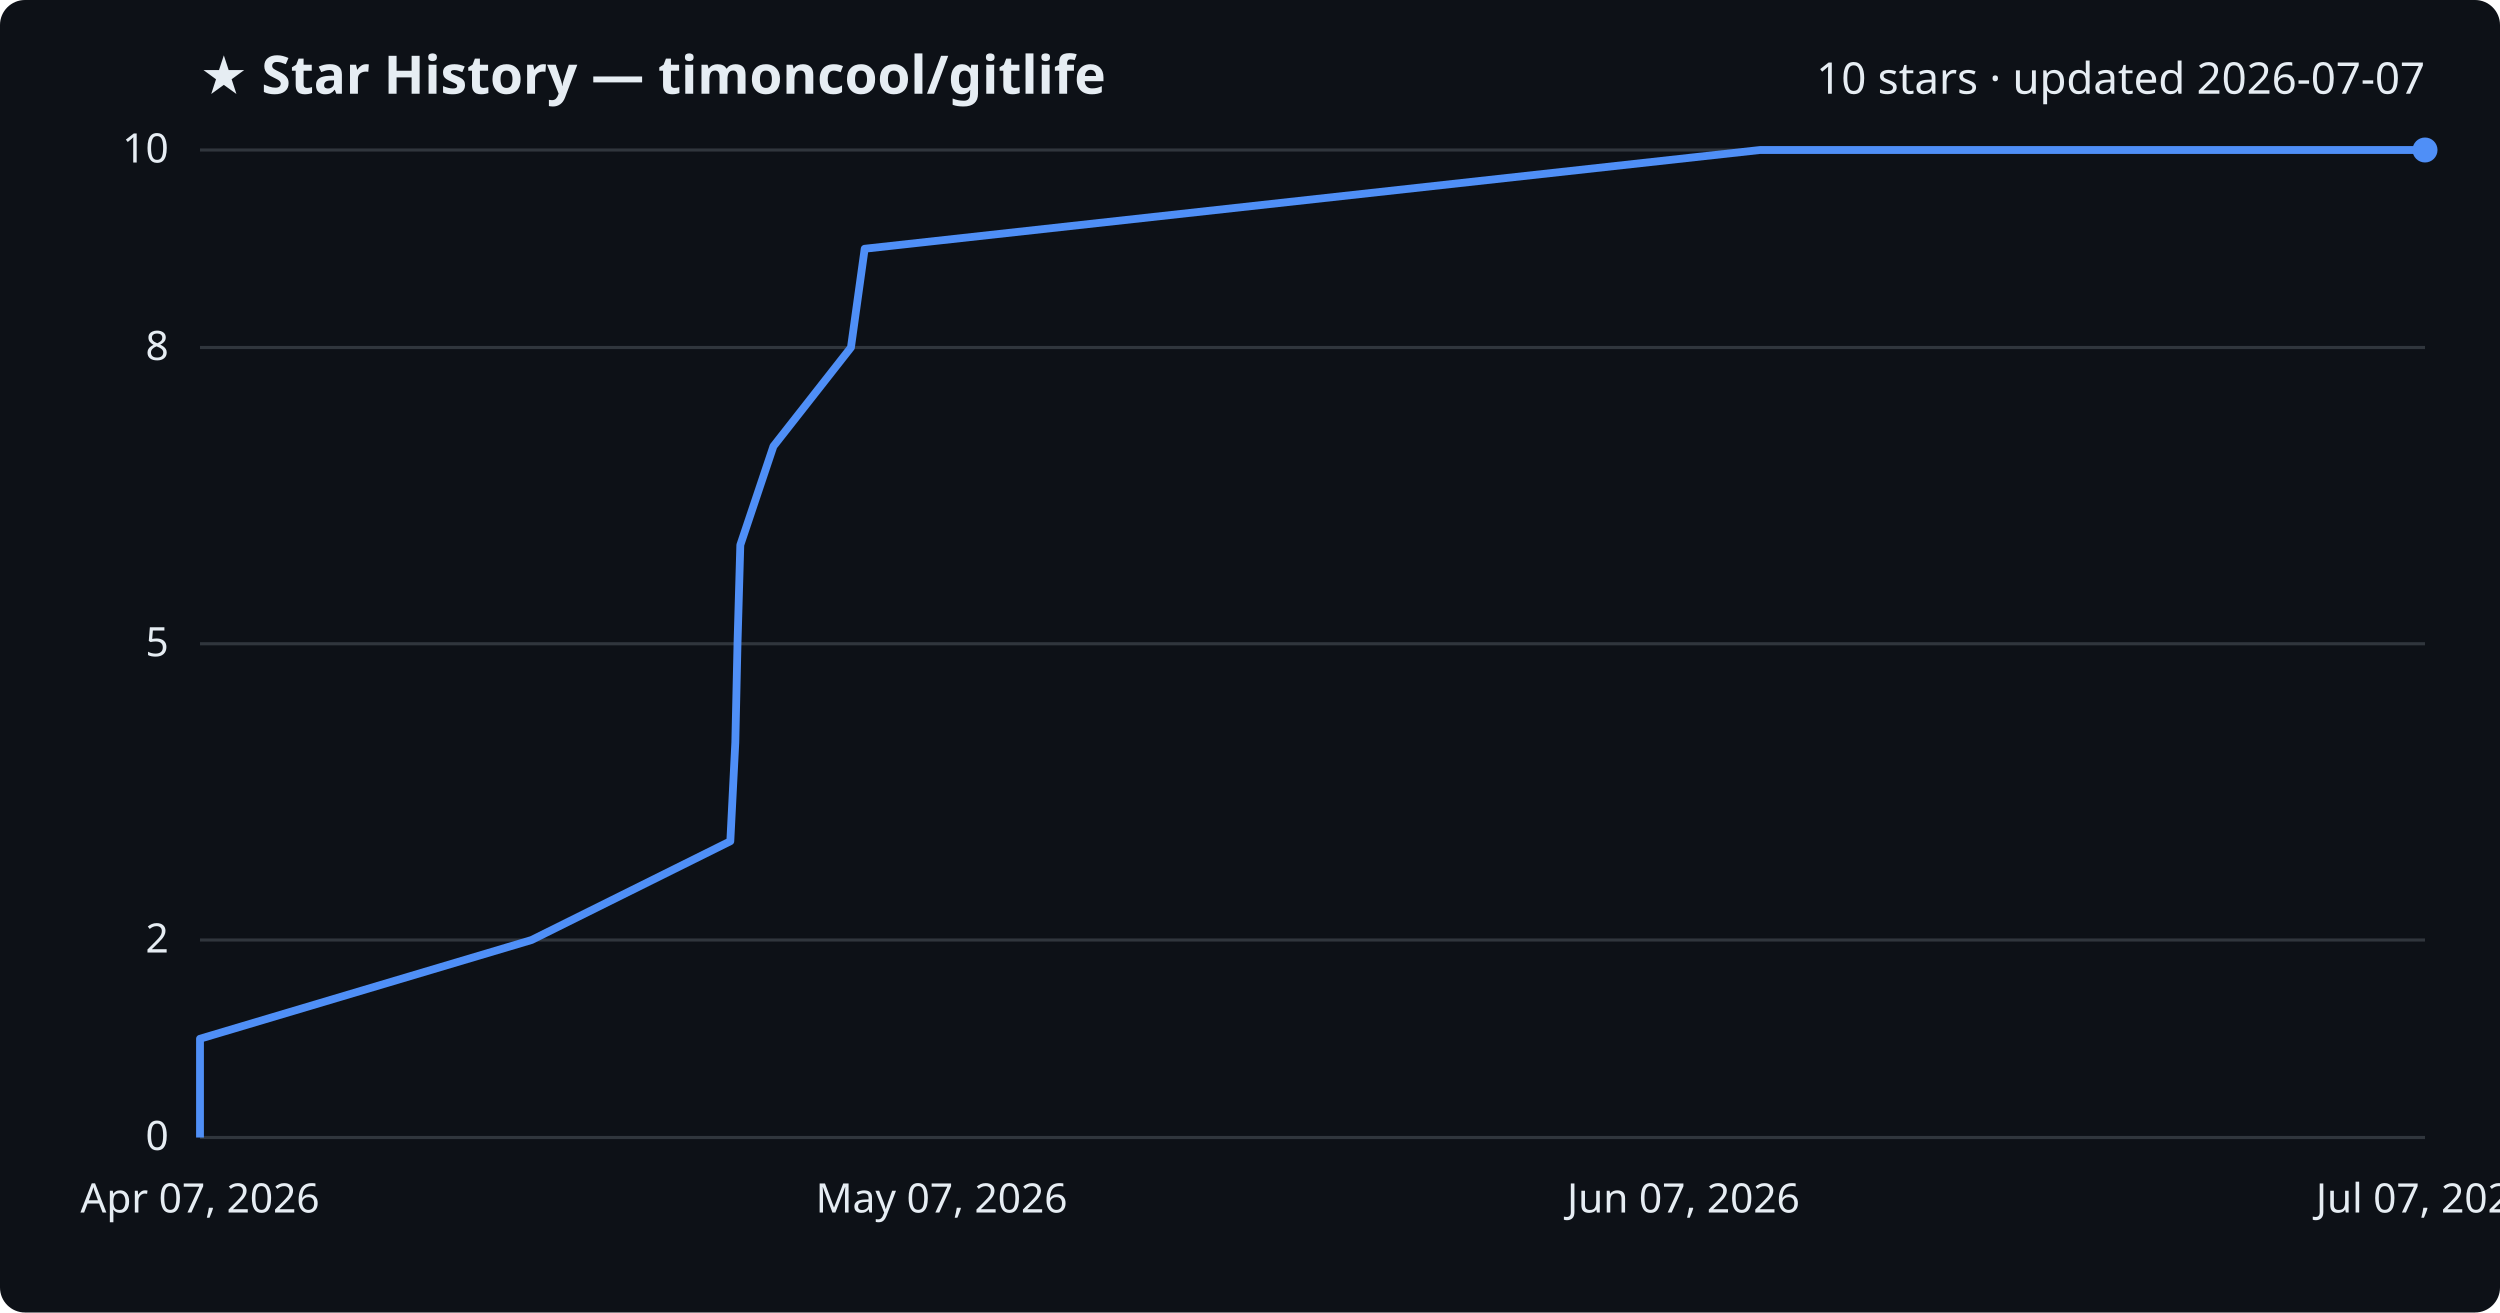
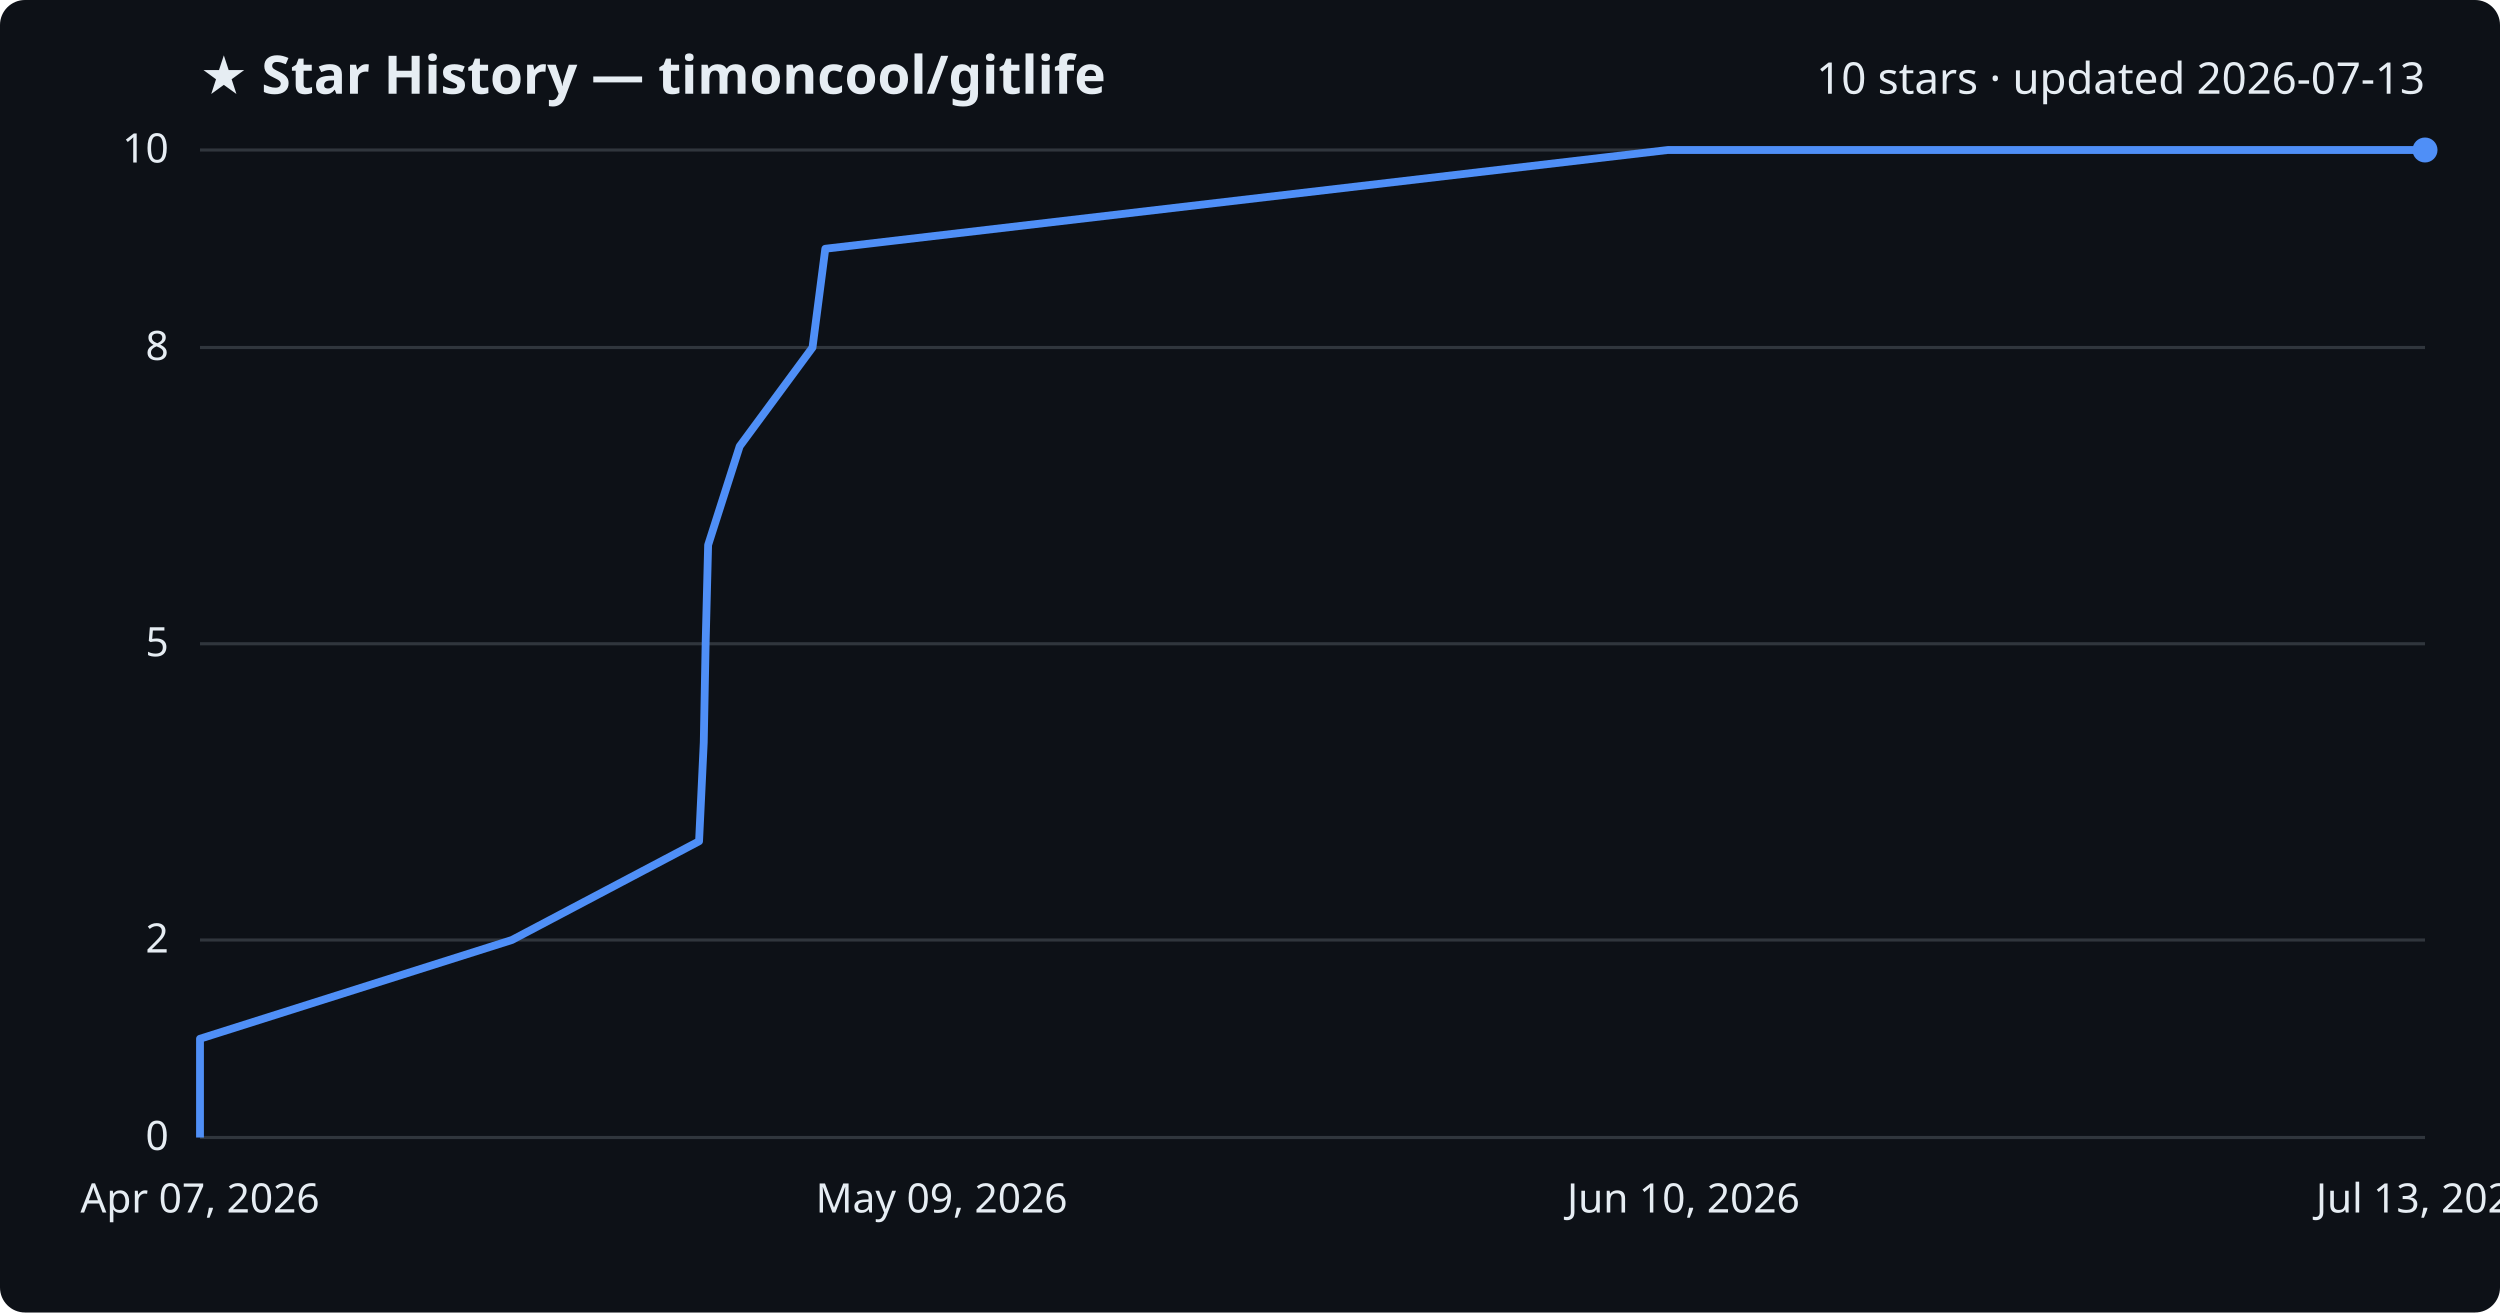
<svg xmlns="http://www.w3.org/2000/svg" viewBox="0 0 800 420" font-family="Segoe UI, sans-serif">
  <rect width="800" height="420" fill="#0d1117" rx="8" />
  <text x="64" y="30" fill="#e6edf3" font-size="17" font-weight="700">★ Star History — timoncool/gitlife</text>
-   <text x="776" y="30" fill="#e6edf3" font-size="14" text-anchor="end">10 stars · updated 2026-07-07</text>
+   <text x="776" y="30" fill="#e6edf3" font-size="14" text-anchor="end">10 stars · updated 2026-07-13</text>
  <line x1="64" y1="364.0" x2="776" y2="364.0" stroke="#30363d" stroke-width="1" />
  <text x="54" y="368.0" fill="#e6edf3" font-size="13" text-anchor="end">0</text>
  <line x1="64" y1="300.8" x2="776" y2="300.8" stroke="#30363d" stroke-width="1" />
  <text x="54" y="304.8" fill="#e6edf3" font-size="13" text-anchor="end">2</text>
  <line x1="64" y1="206.0" x2="776" y2="206.0" stroke="#30363d" stroke-width="1" />
  <text x="54" y="210.0" fill="#e6edf3" font-size="13" text-anchor="end">5</text>
  <line x1="64" y1="111.2" x2="776" y2="111.2" stroke="#30363d" stroke-width="1" />
  <text x="54" y="115.2" fill="#e6edf3" font-size="13" text-anchor="end">8</text>
  <line x1="64" y1="48.0" x2="776" y2="48.0" stroke="#30363d" stroke-width="1" />
  <text x="54" y="52.0" fill="#e6edf3" font-size="13" text-anchor="end">10</text>
-   <path d="M64.0,364.0 L64.0,332.4 L170.1,300.8 L233.7,269.2 L235.3,237.6 L236.0,206.0 L236.9,174.4 L247.5,142.8 L272.3,111.2 L276.7,79.6 L563.2,48.0 L776.0,48.0" fill="none" stroke="#4f8ff7" stroke-width="2.5" stroke-linejoin="round" />
+   <path d="M64.0,364.0 L64.0,332.4 L163.8,300.8 L223.7,269.2 L225.2,237.6 L225.8,206.0 L226.6,174.4 L236.7,142.8 L260.0,111.2 L264.1,79.6 L533.7,48.0 L776.0,48.0" fill="none" stroke="#4f8ff7" stroke-width="2.5" stroke-linejoin="round" />
  <circle cx="776.0" cy="48.0" r="4" fill="#4f8ff7" />
  <text x="64.0" y="388" fill="#e6edf3" font-size="13" text-anchor="middle">Apr 07, 2026</text>
-   <text x="301.3" y="388" fill="#e6edf3" font-size="13" text-anchor="middle">May 07, 2026</text>
-   <text x="538.7" y="388" fill="#e6edf3" font-size="13" text-anchor="middle">Jun 07, 2026</text>
-   <text x="776.0" y="388" fill="#e6edf3" font-size="13" text-anchor="middle">Jul 07, 2026</text>
+   <text x="301.3" y="388" fill="#e6edf3" font-size="13" text-anchor="middle">May 09, 2026</text>
+   <text x="538.7" y="388" fill="#e6edf3" font-size="13" text-anchor="middle">Jun 10, 2026</text>
+   <text x="776.0" y="388" fill="#e6edf3" font-size="13" text-anchor="middle">Jul 13, 2026</text>
</svg>
